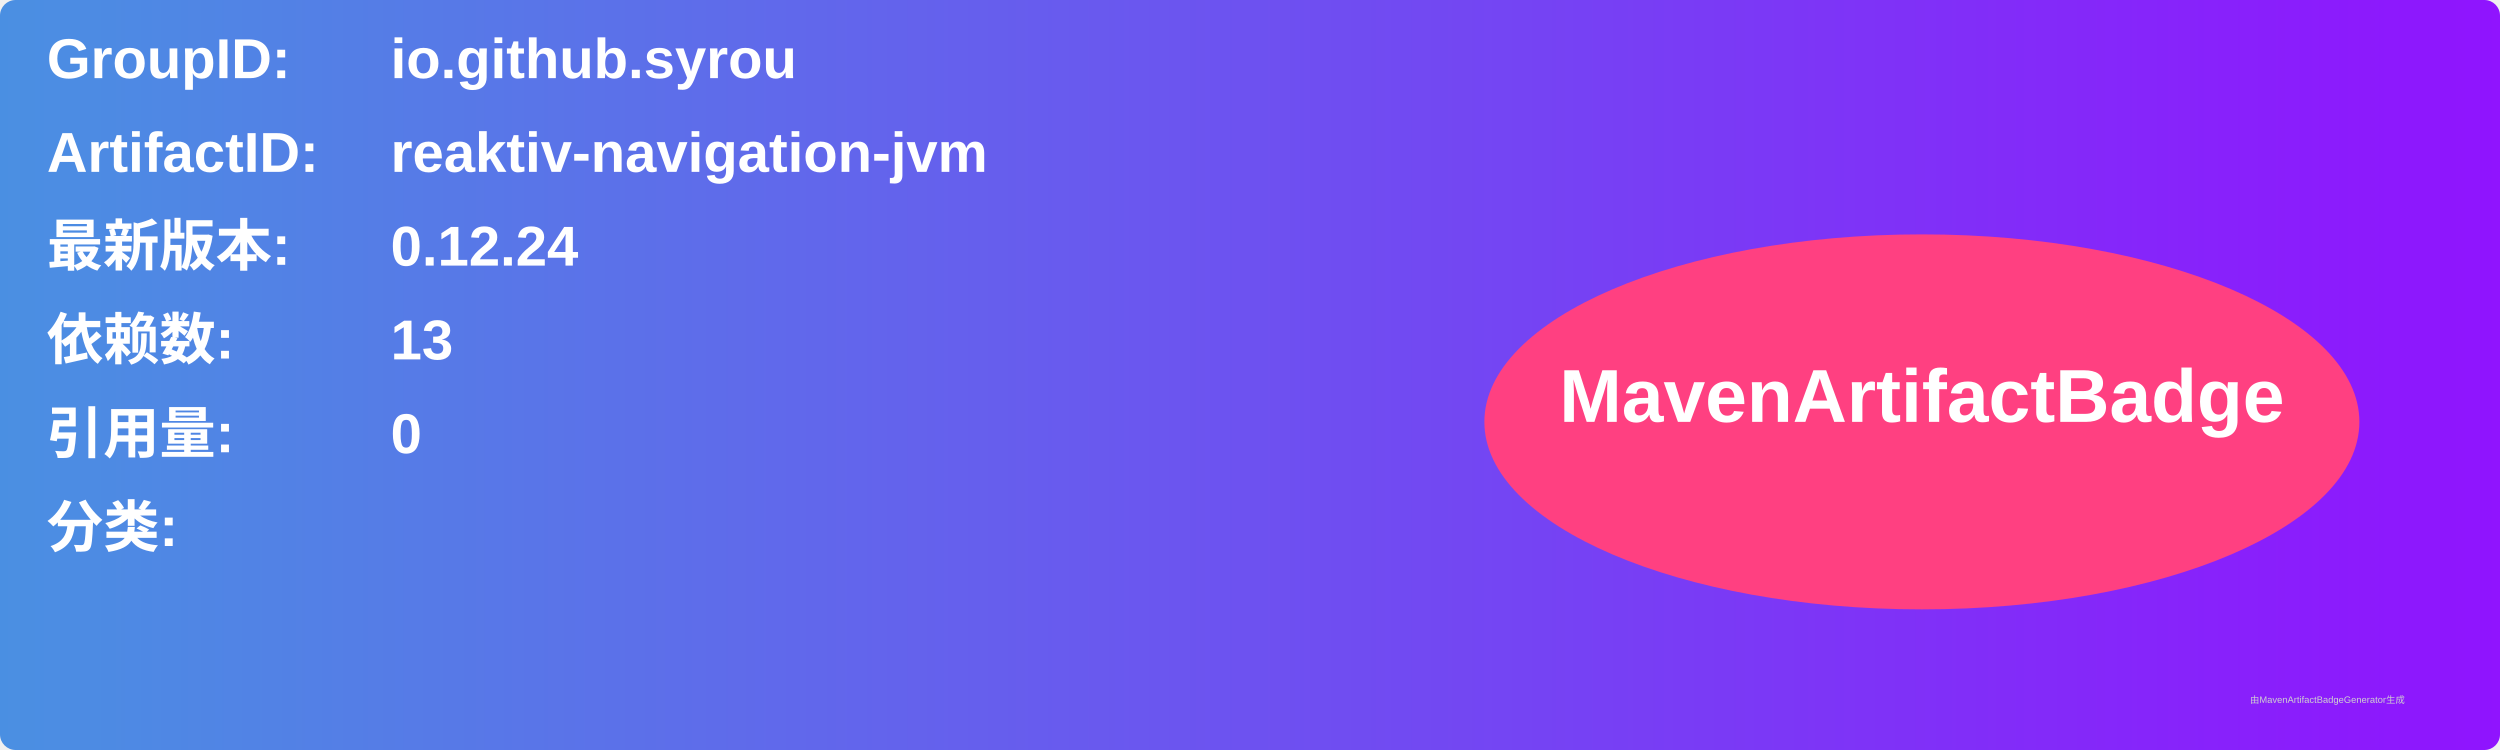
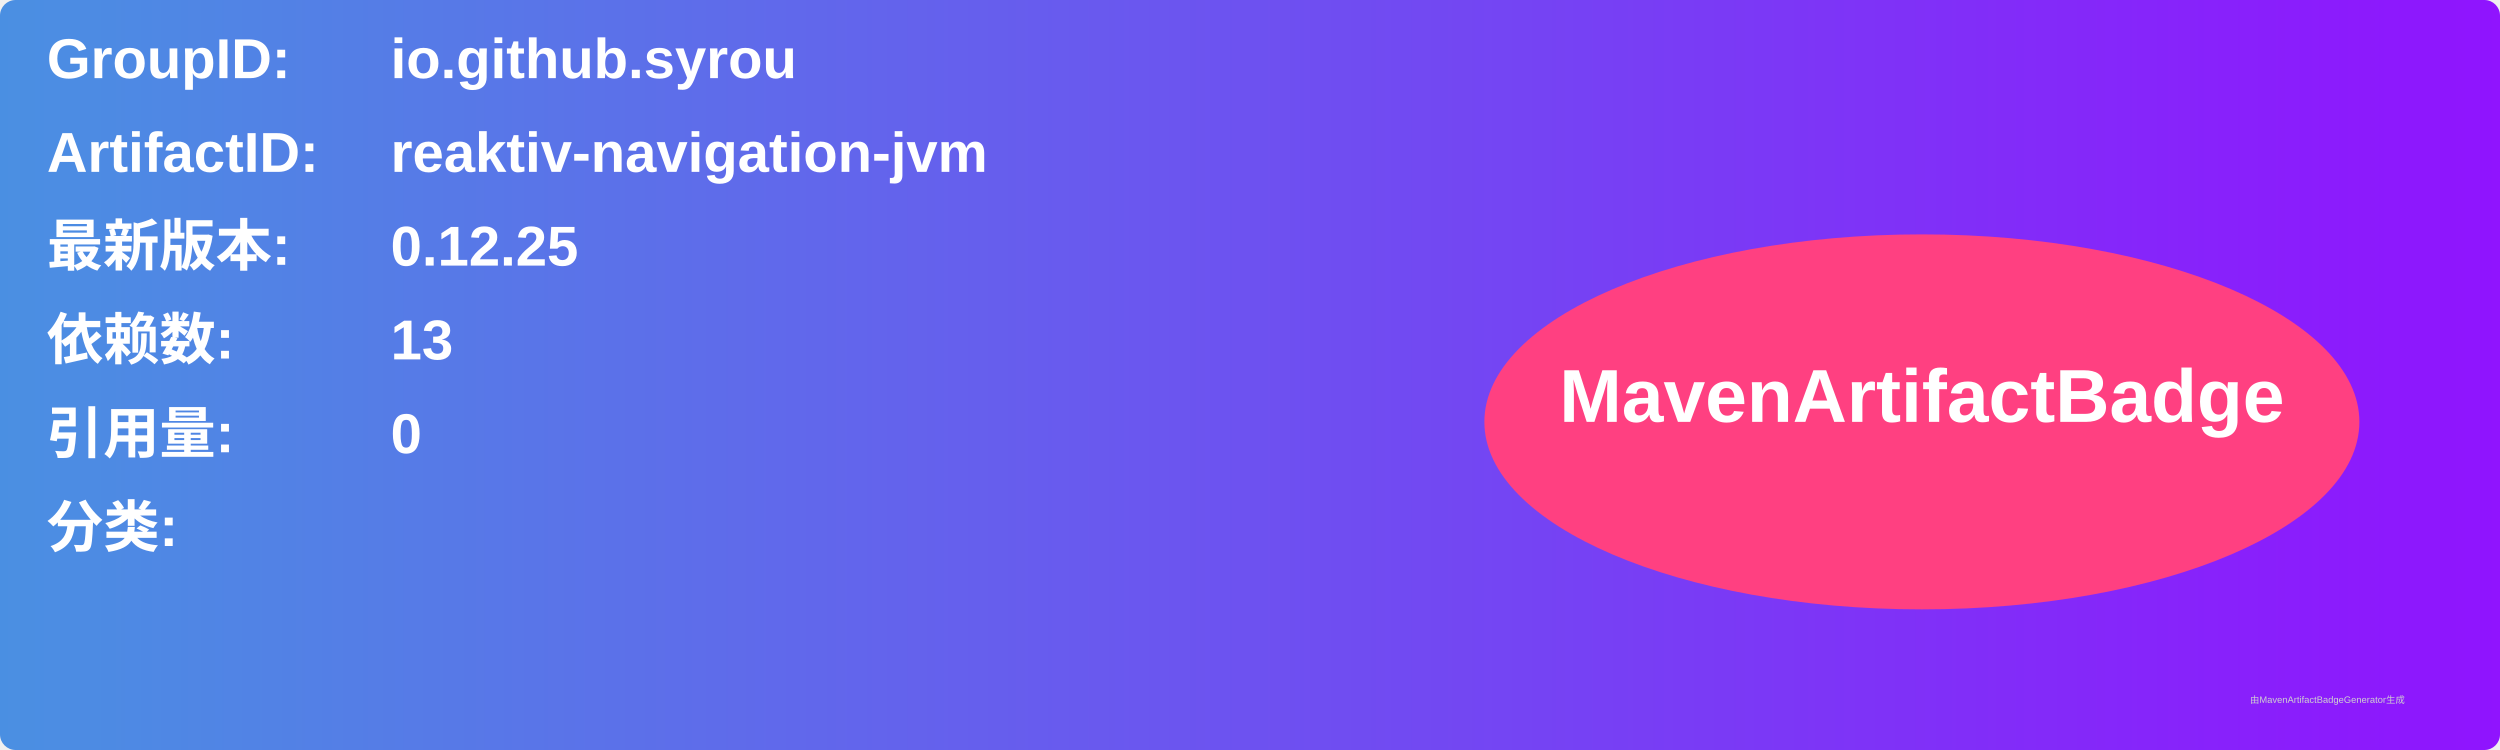
<svg xmlns="http://www.w3.org/2000/svg" width="800" height="240" viewBox="0 0 800 240">
  <linearGradient id="grad" x1="0%" y1="0%" x2="100%" y2="0%">
    <stop offset="0%" stop-color="#4a90e2" />
    <stop offset="100%" stop-color="#9013fe" />
  </linearGradient>
  <rect width="100%" height="100%" rx="5" ry="5" fill="url(#grad)" />
  <g transform="translate(15, 15)">
    <text x="0" y="10" font-family="Arial" font-size="18" fill="white" font-weight="bold" width="260">GroupID:</text>
    <text x="110" y="10" font-family="Arial" font-size="18" fill="white" font-weight="bold" width="460">io.github.syrou</text>
    <text x="0" y="40" font-family="Arial" font-size="18" fill="white" font-weight="bold" width="260">ArtifactID:</text>
    <text x="110" y="40" font-family="Arial" font-size="18" fill="white" font-weight="bold" width="460">reaktiv-navigation-jvm</text>
    <text x="0" y="70" font-family="Arial" font-size="18" fill="white" font-weight="bold">最新版本:</text>
    <text x="110" y="70" font-family="Arial" font-size="18" fill="white" font-weight="bold">
-       <tspan font-weight="bold">0.12.24</tspan>
+       <tspan font-weight="bold">0.12.25</tspan>
    </text>
    <text x="0" y="100" font-family="Arial" font-size="18" fill="white" font-weight="bold">依赖数: </text>
    <text x="110" y="100" font-family="Arial" font-size="18" fill="white">
      <tspan font-weight="bold">13</tspan>
    </text>
    <text x="0" y="130" font-family="Arial" font-size="18" fill="white" font-weight="bold">引用量: </text>
    <text x="110" y="130" font-family="Arial" font-size="18" fill="white">
      <tspan font-weight="bold">0</tspan>
    </text>
    <text x="0" y="160" font-family="Arial" font-size="18" fill="white" font-weight="bold">分类:</text>
    <text x="10" y="190" font-family="Arial" font-size="10" fill="white">
      <tspan font-weight="bold" />
    </text>
    <ellipse cx="600" cy="120" rx="140" ry="60" fill="#ff4081" />
    <text x="600" y="120" text-anchor="middle" font-family="Arial" font-size="24" fill="white" font-weight="bold">MavenArtifactBadge</text>
  </g>
  <text x="720" y="225" font-family="Arial" font-size="3" fill="#d0d0d0">由MavenArtifactBadgeGenerator生成</text>
</svg>
